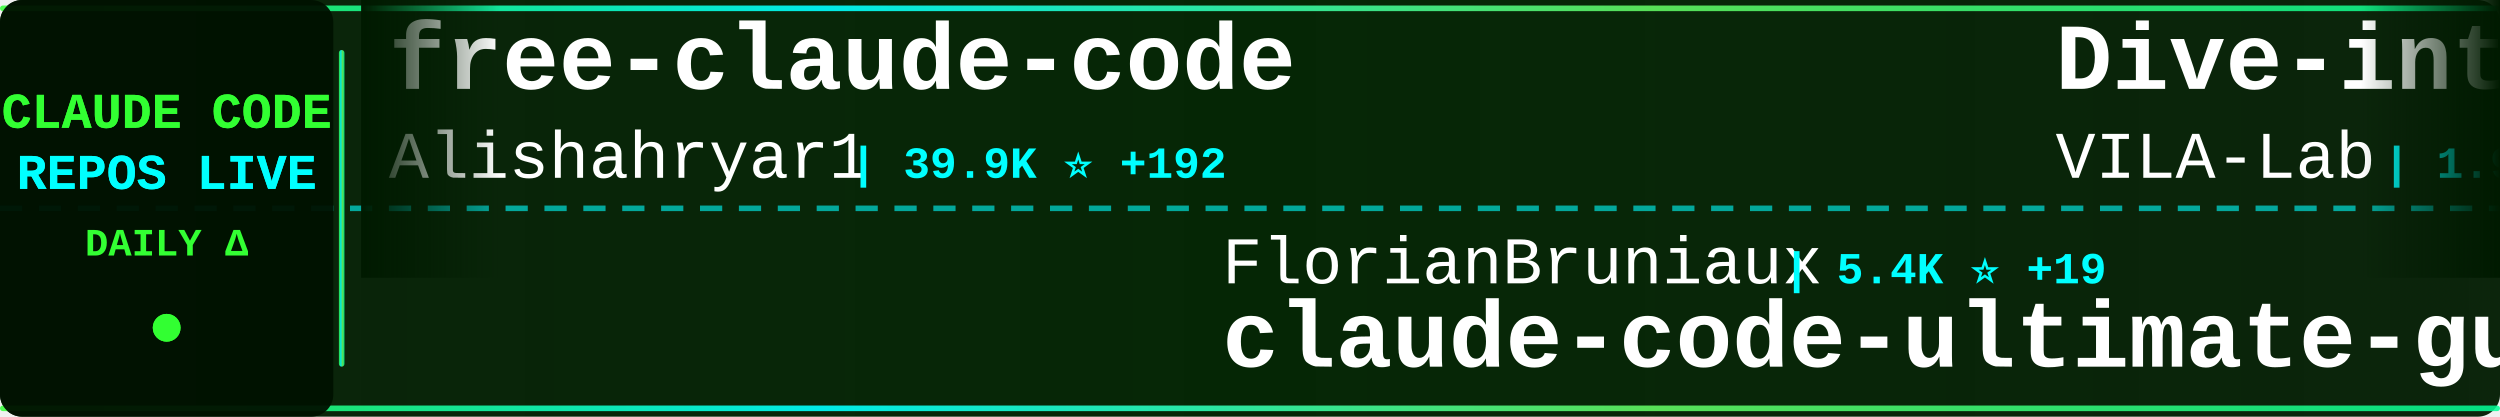
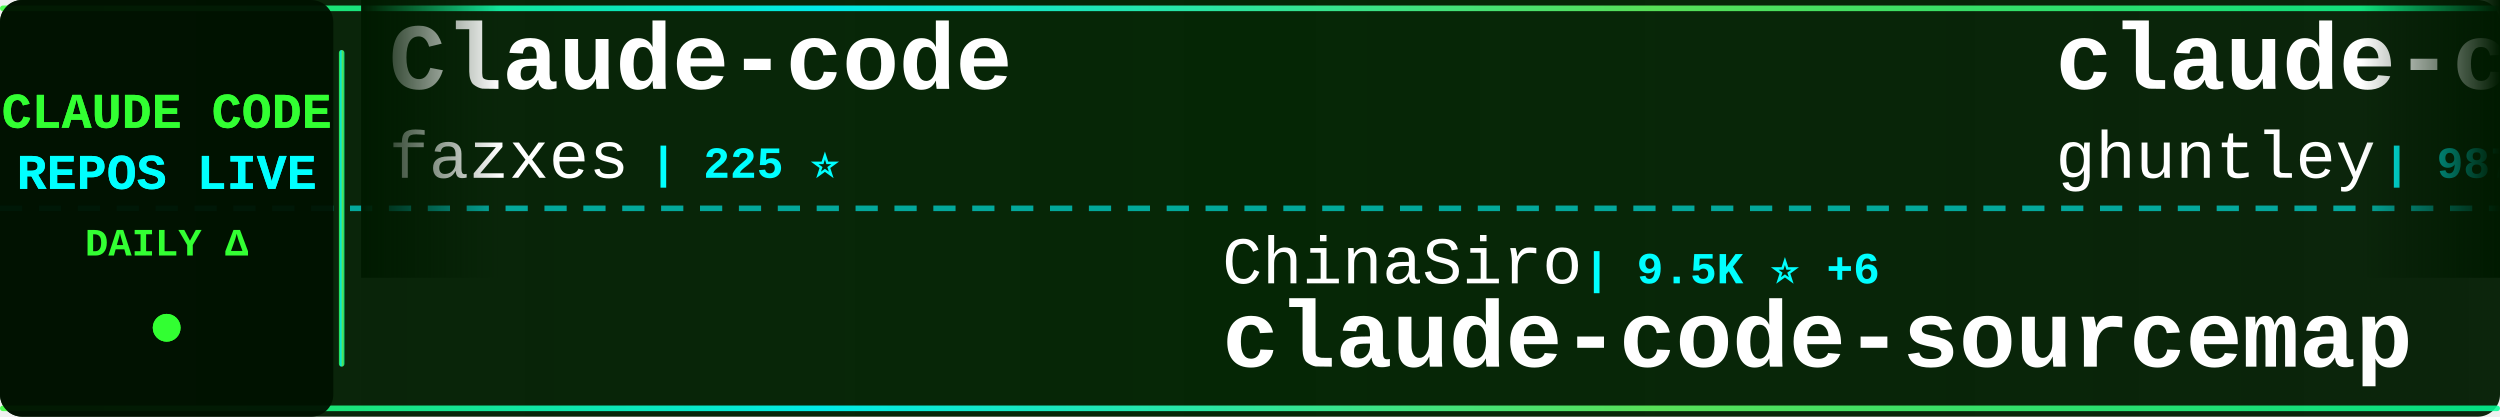
<svg xmlns="http://www.w3.org/2000/svg" width="900" height="150">
  <defs>
    <linearGradient id="tickerBg" x1="0%" y1="0%" x2="100%" y2="0%">
      <stop offset="0%" style="stop-color:#001a00;stop-opacity:0.95" />
      <stop offset="50%" style="stop-color:#002200;stop-opacity:0.98" />
      <stop offset="100%" style="stop-color:#001a00;stop-opacity:0.95" />
    </linearGradient>
    <linearGradient id="borderGrad" x1="0%" y1="0%" x2="100%" y2="0%">
      <stop offset="0%" style="stop-color:#33ff33;stop-opacity:0.85">
        <animate attributeName="stop-opacity" values="0.85;1;0.85" dur="2s" repeatCount="indefinite" />
      </stop>
      <stop offset="33%" style="stop-color:#00ffff;stop-opacity:0.9">
        <animate attributeName="stop-opacity" values="0.9;1;0.9" dur="2.2s" repeatCount="indefinite" />
      </stop>
      <stop offset="66%" style="stop-color:#66ff66;stop-opacity:0.85">
        <animate attributeName="stop-opacity" values="0.85;1;0.85" dur="1.8s" repeatCount="indefinite" />
      </stop>
      <stop offset="100%" style="stop-color:#00ff99;stop-opacity:0.85">
        <animate attributeName="stop-opacity" values="0.85;1;0.85" dur="2s" repeatCount="indefinite" />
      </stop>
    </linearGradient>
    <filter id="textGlow">
      <feGaussianBlur stdDeviation="0.1" result="coloredBlur" />
      <feMerge>
        <feMergeNode in="coloredBlur" />
        <feMergeNode in="SourceGraphic" />
      </feMerge>
    </filter>
    <filter id="metricGlow">
      <feGaussianBlur stdDeviation="0.2" result="coloredBlur" />
      <feMerge>
        <feMergeNode in="coloredBlur" />
        <feMergeNode in="SourceGraphic" />
      </feMerge>
    </filter>
    <linearGradient id="leftFade" x1="0%" y1="0%" x2="100%" y2="0%">
      <stop offset="0%" style="stop-color:#001a00;stop-opacity:1" />
      <stop offset="100%" style="stop-color:#001a00;stop-opacity:0" />
    </linearGradient>
    <linearGradient id="rightFade" x1="0%" y1="0%" x2="100%" y2="0%">
      <stop offset="0%" style="stop-color:#001a00;stop-opacity:0" />
      <stop offset="100%" style="stop-color:#001a00;stop-opacity:1" />
    </linearGradient>
  </defs>
  <rect width="900" height="150" fill="url(#tickerBg)" rx="8" />
  <rect x="0" y="2" width="900" height="2" fill="url(#borderGrad)" rx="1" />
  <rect x="0" y="146" width="900" height="2" fill="url(#borderGrad)" rx="1" />
  <line x1="0" y1="75" x2="900" y2="75" stroke="#00ffff" stroke-width="2" stroke-dasharray="8 6" opacity="0.6" />
  <rect x="0" y="0" width="120" height="150" fill="#001100" opacity="0.95" rx="8" />
  <text x="60" y="46" font-family="'Courier New', monospace" font-size="18" font-weight="bold" fill="#33ff33" text-anchor="middle" filter="url(#textGlow)">
    CLAUDE CODE
  </text>
  <text x="60" y="68" font-family="'Courier New', monospace" font-size="18" font-weight="bold" fill="#00ffff" text-anchor="middle" filter="url(#textGlow)">
    REPOS LIVE
  </text>
  <text x="60" y="92" font-family="'Courier New', monospace" font-size="14" font-weight="bold" fill="#33ff33" text-anchor="middle">
    DAILY Δ
  </text>
  <circle cx="60" cy="118" r="5" fill="#33ff33" filter="url(#metricGlow)">
    <animate attributeName="r" values="4;6;4" dur="1.5s" repeatCount="indefinite" />
    <animate attributeName="opacity" values="0.6;1;0.6" dur="1.5s" repeatCount="indefinite" />
  </circle>
  <rect x="122" y="18" width="2" height="114" fill="url(#borderGrad)" rx="1" />
  <clipPath id="tickerClip">
    <rect x="130" y="0" width="770" height="150" />
  </clipPath>
  <g clip-path="url(#tickerClip)">
    <g id="tickerItems">
      <animateTransform attributeName="transform" attributeType="XML" type="translate" from="0 0" to="-3000 0" dur="54s" repeatCount="indefinite" />
      <g transform="translate(0, 0)">
-         <text x="140" y="32" font-family="'Courier New', monospace" font-size="34" font-weight="bold" fill="#ffffff">free-claude-code</text>
-         <text x="140" y="64" font-family="'Courier New', monospace" font-size="24" font-weight="normal" fill="#ffffff" opacity="1.0">Alishahryar1</text>
-         <text x="306" y="64" font-family="'Courier New', monospace" font-size="16" font-weight="bold" fill="#00ffff"> | 39.9K ⭐ +192</text>
+         <text x="140" y="32" font-family="'Courier New', monospace" font-size="34" font-weight="bold" fill="#ffffff">Claude-code</text>
+         <text x="140" y="64" font-family="'Courier New', monospace" font-size="24" font-weight="normal" fill="#ffffff" opacity="1.0">fazxes</text>
+         <text x="234" y="64" font-family="'Courier New', monospace" font-size="16" font-weight="bold" fill="#00ffff"> | 225 ⭐</text>
      </g>
      <g transform="translate(300, 0)">
-         <text x="140" y="102" font-family="'Courier New', monospace" font-size="24" font-weight="normal" fill="#ffffff" opacity="1.0">FlorianBruniaux</text>
-         <text x="342" y="102" font-family="'Courier New', monospace" font-size="16" font-weight="bold" fill="#00ffff"> | 5.4K ⭐ +19</text>
-         <text x="140" y="132" font-family="'Courier New', monospace" font-size="34" font-weight="bold" fill="#ffffff">claude-code-ultimate-gui...</text>
-       </g>
-       <g transform="translate(600, 0)">
-         <text x="140" y="32" font-family="'Courier New', monospace" font-size="34" font-weight="bold" fill="#ffffff">Dive-into-Claude-Code</text>
-         <text x="140" y="64" font-family="'Courier New', monospace" font-size="24" font-weight="normal" fill="#ffffff" opacity="1.0">VILA-Lab</text>
-         <text x="258" y="64" font-family="'Courier New', monospace" font-size="16" font-weight="bold" fill="#00ffff"> | 1.9K ⭐ +7</text>
-       </g>
-       <g transform="translate(900, 0)">
        <text x="140" y="102" font-family="'Courier New', monospace" font-size="24" font-weight="normal" fill="#ffffff" opacity="1.0">ChinaSiro</text>
        <text x="270" y="102" font-family="'Courier New', monospace" font-size="16" font-weight="bold" fill="#00ffff"> | 9.5K ⭐ +6</text>
        <text x="140" y="132" font-family="'Courier New', monospace" font-size="34" font-weight="bold" fill="#ffffff">claude-code-sourcemap</text>
      </g>
+       <g transform="translate(600, 0)">
+         <text x="140" y="32" font-family="'Courier New', monospace" font-size="34" font-weight="bold" fill="#ffffff">claude-code-source-code-...</text>
+         <text x="140" y="64" font-family="'Courier New', monospace" font-size="24" font-weight="normal" fill="#ffffff" opacity="1.0">ghuntley</text>
+         <text x="258" y="64" font-family="'Courier New', monospace" font-size="16" font-weight="bold" fill="#00ffff"> | 987 ⭐</text>
+       </g>
+       <g transform="translate(900, 0)">
+         <text x="140" y="102" font-family="'Courier New', monospace" font-size="24" font-weight="normal" fill="#ffffff" opacity="1.0">hangsman</text>
+         <text x="258" y="102" font-family="'Courier New', monospace" font-size="16" font-weight="bold" fill="#00ffff"> | 787 ⭐</text>
+         <text x="140" y="132" font-family="'Courier New', monospace" font-size="34" font-weight="bold" fill="#ffffff">claude-code-source</text>
+       </g>
      <g transform="translate(1200, 0)">
-         <text x="140" y="32" font-family="'Courier New', monospace" font-size="34" font-weight="bold" fill="#ffffff">claude-code-workflows</text>
-         <text x="140" y="64" font-family="'Courier New', monospace" font-size="24" font-weight="normal" fill="#ffffff" opacity="1.0">OneRedOak</text>
-         <text x="270" y="64" font-family="'Courier New', monospace" font-size="16" font-weight="bold" fill="#00ffff"> | 3.9K ⭐</text>
+         <text x="140" y="32" font-family="'Courier New', monospace" font-size="34" font-weight="bold" fill="#ffffff">ECC</text>
+         <text x="140" y="64" font-family="'Courier New', monospace" font-size="24" font-weight="normal" fill="#ffffff" opacity="1.0">affaan-m</text>
+         <text x="258" y="64" font-family="'Courier New', monospace" font-size="16" font-weight="bold" fill="#00ffff"> | 229.2K ⭐ +338</text>
      </g>
      <g transform="translate(1500, 0)">
-         <text x="140" y="102" font-family="'Courier New', monospace" font-size="24" font-weight="normal" fill="#ffffff" opacity="1.0">lorryjovens-hub</text>
-         <text x="342" y="102" font-family="'Courier New', monospace" font-size="16" font-weight="bold" fill="#00ffff"> | 1.7K ⭐</text>
-         <text x="140" y="132" font-family="'Courier New', monospace" font-size="34" font-weight="bold" fill="#ffffff">claude-code-rust</text>
+         <text x="140" y="102" font-family="'Courier New', monospace" font-size="24" font-weight="normal" fill="#ffffff" opacity="1.0">davila7</text>
+         <text x="246" y="102" font-family="'Courier New', monospace" font-size="16" font-weight="bold" fill="#00ffff"> | 29.4K ⭐ +217</text>
+         <text x="140" y="132" font-family="'Courier New', monospace" font-size="34" font-weight="bold" fill="#ffffff">claude-code-templates</text>
      </g>
      <g transform="translate(1800, 0)">
-         <text x="140" y="32" font-family="'Courier New', monospace" font-size="34" font-weight="bold" fill="#ffffff">claude-code-tips</text>
-         <text x="140" y="64" font-family="'Courier New', monospace" font-size="24" font-weight="normal" fill="#ffffff" opacity="1.0">ykdojo</text>
-         <text x="234" y="64" font-family="'Courier New', monospace" font-size="16" font-weight="bold" fill="#00ffff"> | 9.2K ⭐ +29</text>
+         <text x="140" y="32" font-family="'Courier New', monospace" font-size="34" font-weight="bold" fill="#ffffff">pi-vs-claude-code</text>
+         <text x="140" y="64" font-family="'Courier New', monospace" font-size="24" font-weight="normal" fill="#ffffff" opacity="1.0">disler</text>
+         <text x="234" y="64" font-family="'Courier New', monospace" font-size="16" font-weight="bold" fill="#00ffff"> | 1.5K ⭐ +3</text>
      </g>
      <g transform="translate(2100, 0)">
-         <text x="140" y="102" font-family="'Courier New', monospace" font-size="24" font-weight="normal" fill="#ffffff" opacity="1.0">Maciek-roboblog</text>
-         <text x="342" y="102" font-family="'Courier New', monospace" font-size="16" font-weight="bold" fill="#00ffff"> | 8.4K ⭐ +5</text>
-         <text x="140" y="132" font-family="'Courier New', monospace" font-size="34" font-weight="bold" fill="#ffffff">Claude-Code-Usage-Monito...</text>
+         <text x="140" y="102" font-family="'Courier New', monospace" font-size="24" font-weight="normal" fill="#ffffff" opacity="1.0">alejandrobalderas</text>
+         <text x="366" y="102" font-family="'Courier New', monospace" font-size="16" font-weight="bold" fill="#00ffff"> | 2.7K ⭐ +7</text>
+         <text x="140" y="132" font-family="'Courier New', monospace" font-size="34" font-weight="bold" fill="#ffffff">claude-code-from-source</text>
      </g>
      <g transform="translate(2400, 0)">
-         <text x="140" y="32" font-family="'Courier New', monospace" font-size="34" font-weight="bold" fill="#ffffff">ECC</text>
-         <text x="140" y="64" font-family="'Courier New', monospace" font-size="24" font-weight="normal" fill="#ffffff" opacity="1.0">affaan-m</text>
-         <text x="258" y="64" font-family="'Courier New', monospace" font-size="16" font-weight="bold" fill="#00ffff"> | 229.2K ⭐ +344</text>
+         <text x="140" y="32" font-family="'Courier New', monospace" font-size="34" font-weight="bold" fill="#ffffff">Claude-Code-Source-Study</text>
+         <text x="140" y="64" font-family="'Courier New', monospace" font-size="24" font-weight="normal" fill="#ffffff" opacity="1.0">luyao618</text>
+         <text x="258" y="64" font-family="'Courier New', monospace" font-size="16" font-weight="bold" fill="#00ffff"> | 1.6K ⭐ +5</text>
      </g>
      <g transform="translate(2700, 0)">
-         <text x="140" y="102" font-family="'Courier New', monospace" font-size="24" font-weight="normal" fill="#ffffff" opacity="1.0">darcyegb</text>
-         <text x="258" y="102" font-family="'Courier New', monospace" font-size="16" font-weight="bold" fill="#00ffff"> | 747 ⭐</text>
-         <text x="140" y="132" font-family="'Courier New', monospace" font-size="34" font-weight="bold" fill="#ffffff">ClaudeCodeAgents</text>
+         <text x="140" y="102" font-family="'Courier New', monospace" font-size="24" font-weight="normal" fill="#ffffff" opacity="1.0">edmund-io</text>
+         <text x="270" y="102" font-family="'Courier New', monospace" font-size="16" font-weight="bold" fill="#00ffff"> | 1.5K ⭐ +1</text>
+         <text x="140" y="132" font-family="'Courier New', monospace" font-size="34" font-weight="bold" fill="#ffffff">edmunds-claude-code</text>
      </g>
      <g transform="translate(3000, 0)">
-         <text x="140" y="32" font-family="'Courier New', monospace" font-size="34" font-weight="bold" fill="#ffffff">free-claude-code</text>
-         <text x="140" y="64" font-family="'Courier New', monospace" font-size="24" font-weight="normal" fill="#ffffff" opacity="1.0">Alishahryar1</text>
-         <text x="306" y="64" font-family="'Courier New', monospace" font-size="16" font-weight="bold" fill="#00ffff"> | 39.9K ⭐ +192</text>
+         <text x="140" y="32" font-family="'Courier New', monospace" font-size="34" font-weight="bold" fill="#ffffff">Claude-code</text>
+         <text x="140" y="64" font-family="'Courier New', monospace" font-size="24" font-weight="normal" fill="#ffffff" opacity="1.0">fazxes</text>
+         <text x="234" y="64" font-family="'Courier New', monospace" font-size="16" font-weight="bold" fill="#00ffff"> | 225 ⭐</text>
      </g>
      <g transform="translate(3300, 0)">
-         <text x="140" y="102" font-family="'Courier New', monospace" font-size="24" font-weight="normal" fill="#ffffff" opacity="1.0">FlorianBruniaux</text>
-         <text x="342" y="102" font-family="'Courier New', monospace" font-size="16" font-weight="bold" fill="#00ffff"> | 5.4K ⭐ +19</text>
-         <text x="140" y="132" font-family="'Courier New', monospace" font-size="34" font-weight="bold" fill="#ffffff">claude-code-ultimate-gui...</text>
-       </g>
-       <g transform="translate(3600, 0)">
-         <text x="140" y="32" font-family="'Courier New', monospace" font-size="34" font-weight="bold" fill="#ffffff">Dive-into-Claude-Code</text>
-         <text x="140" y="64" font-family="'Courier New', monospace" font-size="24" font-weight="normal" fill="#ffffff" opacity="1.0">VILA-Lab</text>
-         <text x="258" y="64" font-family="'Courier New', monospace" font-size="16" font-weight="bold" fill="#00ffff"> | 1.9K ⭐ +7</text>
-       </g>
-       <g transform="translate(3900, 0)">
        <text x="140" y="102" font-family="'Courier New', monospace" font-size="24" font-weight="normal" fill="#ffffff" opacity="1.0">ChinaSiro</text>
        <text x="270" y="102" font-family="'Courier New', monospace" font-size="16" font-weight="bold" fill="#00ffff"> | 9.5K ⭐ +6</text>
        <text x="140" y="132" font-family="'Courier New', monospace" font-size="34" font-weight="bold" fill="#ffffff">claude-code-sourcemap</text>
+       </g>
+       <g transform="translate(3600, 0)">
+         <text x="140" y="32" font-family="'Courier New', monospace" font-size="34" font-weight="bold" fill="#ffffff">claude-code-source-code-...</text>
+         <text x="140" y="64" font-family="'Courier New', monospace" font-size="24" font-weight="normal" fill="#ffffff" opacity="1.0">ghuntley</text>
+         <text x="258" y="64" font-family="'Courier New', monospace" font-size="16" font-weight="bold" fill="#00ffff"> | 987 ⭐</text>
+       </g>
+       <g transform="translate(3900, 0)">
+         <text x="140" y="102" font-family="'Courier New', monospace" font-size="24" font-weight="normal" fill="#ffffff" opacity="1.0">hangsman</text>
+         <text x="258" y="102" font-family="'Courier New', monospace" font-size="16" font-weight="bold" fill="#00ffff"> | 787 ⭐</text>
+         <text x="140" y="132" font-family="'Courier New', monospace" font-size="34" font-weight="bold" fill="#ffffff">claude-code-source</text>
      </g>
    </g>
  </g>
  <rect x="130" y="0" width="50" height="100" fill="url(#leftFade)" />
  <rect x="850" y="0" width="50" height="100" fill="url(#rightFade)" />
</svg>
